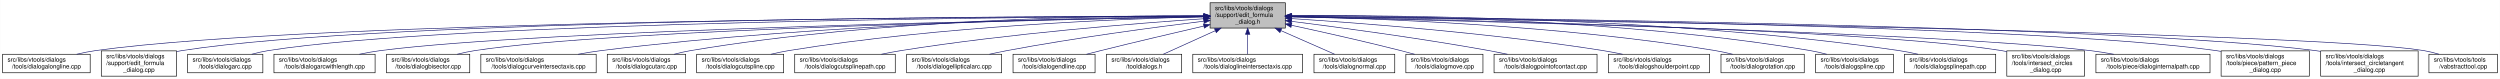
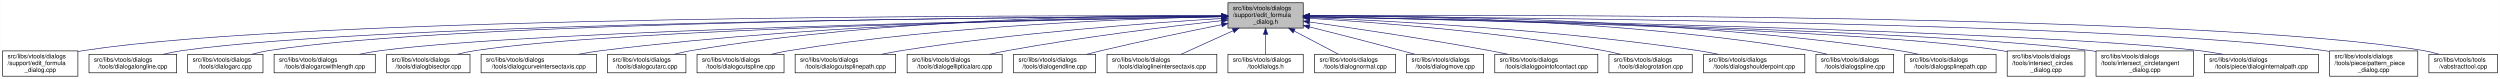
- <svg xmlns="http://www.w3.org/2000/svg" xmlns:xlink="http://www.w3.org/1999/xlink" width="4054pt" height="128pt" viewBox="0.00 0.00 4053.50 128.00">
+ <svg xmlns="http://www.w3.org/2000/svg" xmlns:xlink="http://www.w3.org/1999/xlink" width="4052pt" height="128pt" viewBox="0.00 0.00 4051.50 128.00">
  <g id="graph0" class="graph" transform="scale(1 1) rotate(0) translate(4 124)">
-     <polygon fill="white" stroke="transparent" points="-4,4 -4,-124 4049.5,-124 4049.5,4 -4,4" />
+     <polygon fill="white" stroke="transparent" points="-4,4 -4,-124 4047.5,-124 4047.5,4 -4,4" />
    <g id="node1" class="node">
      <g id="a_node1">
        <a xlink:title=" ">
-           <polygon fill="#bfbfbf" stroke="black" points="1958,-78.5 1958,-119.5 2080,-119.5 2080,-78.5 1958,-78.5" />
-           <text text-anchor="start" x="1966" y="-107.5" font-family="Helvetica,sans-Serif" font-size="10.00">src/libs/vtools/dialogs</text>
-           <text text-anchor="start" x="1966" y="-96.5" font-family="Helvetica,sans-Serif" font-size="10.00">/support/edit_formula</text>
-           <text text-anchor="middle" x="2019" y="-85.5" font-family="Helvetica,sans-Serif" font-size="10.00">_dialog.h</text>
+           <polygon fill="#bfbfbf" stroke="black" points="1986,-78.5 1986,-119.5 2108,-119.5 2108,-78.5 1986,-78.5" />
+           <text text-anchor="start" x="1994" y="-107.5" font-family="Helvetica,sans-Serif" font-size="10.00">src/libs/vtools/dialogs</text>
+           <text text-anchor="start" x="1994" y="-96.5" font-family="Helvetica,sans-Serif" font-size="10.00">/support/edit_formula</text>
+           <text text-anchor="middle" x="2047" y="-85.5" font-family="Helvetica,sans-Serif" font-size="10.00">_dialog.h</text>
        </a>
      </g>
    </g>
    <g id="node2" class="node">
      <g id="a_node2">
-         <a xlink:href="../../d6/d5d/dialogalongline_8cpp.html" target="_top" xlink:title=" ">
-           <polygon fill="white" stroke="black" points="0,-6 0,-36 142,-36 142,-6 0,-6" />
-           <text text-anchor="start" x="8" y="-24" font-family="Helvetica,sans-Serif" font-size="10.00">src/libs/vtools/dialogs</text>
-           <text text-anchor="middle" x="71" y="-13" font-family="Helvetica,sans-Serif" font-size="10.00">/tools/dialogalongline.cpp</text>
+         <a xlink:href="../../d7/d8d/edit__formula__dialog_8cpp.html" target="_top" xlink:title=" ">
+           <polygon fill="white" stroke="black" points="0,-0.5 0,-41.5 122,-41.5 122,-0.5 0,-0.5" />
+           <text text-anchor="start" x="8" y="-29.5" font-family="Helvetica,sans-Serif" font-size="10.00">src/libs/vtools/dialogs</text>
+           <text text-anchor="start" x="8" y="-18.5" font-family="Helvetica,sans-Serif" font-size="10.00">/support/edit_formula</text>
+           <text text-anchor="middle" x="61" y="-7.5" font-family="Helvetica,sans-Serif" font-size="10.00">_dialog.cpp</text>
        </a>
      </g>
    </g>
    <g id="edge1" class="edge">
-       <path fill="none" stroke="midnightblue" d="M1947.75,-97.91C1650.45,-97.22 507.73,-91.35 151,-42 140.93,-40.61 130.29,-38.45 120.18,-36.06" />
-       <polygon fill="midnightblue" stroke="midnightblue" points="1947.96,-101.41 1957.97,-97.93 1947.98,-94.41 1947.96,-101.41" />
+       <path fill="none" stroke="midnightblue" d="M1975.39,-98.29C1672.66,-99.14 496.63,-98.67 131,-42 128.13,-41.55 125.21,-41.03 122.27,-40.44" />
+       <polygon fill="midnightblue" stroke="midnightblue" points="1975.8,-101.79 1985.79,-98.26 1975.78,-94.79 1975.8,-101.79" />
    </g>
    <g id="node3" class="node">
      <g id="a_node3">
-         <a xlink:href="../../d7/d8d/edit__formula__dialog_8cpp.html" target="_top" xlink:title=" ">
-           <polygon fill="white" stroke="black" points="160,-0.5 160,-41.5 282,-41.5 282,-0.5 160,-0.5" />
-           <text text-anchor="start" x="168" y="-29.5" font-family="Helvetica,sans-Serif" font-size="10.00">src/libs/vtools/dialogs</text>
-           <text text-anchor="start" x="168" y="-18.5" font-family="Helvetica,sans-Serif" font-size="10.00">/support/edit_formula</text>
-           <text text-anchor="middle" x="221" y="-7.5" font-family="Helvetica,sans-Serif" font-size="10.00">_dialog.cpp</text>
+         <a xlink:href="../../d6/d5d/dialogalongline_8cpp.html" target="_top" xlink:title=" ">
+           <polygon fill="white" stroke="black" points="140,-6 140,-36 282,-36 282,-6 140,-6" />
+           <text text-anchor="start" x="148" y="-24" font-family="Helvetica,sans-Serif" font-size="10.00">src/libs/vtools/dialogs</text>
+           <text text-anchor="middle" x="211" y="-13" font-family="Helvetica,sans-Serif" font-size="10.00">/tools/dialogalongline.cpp</text>
        </a>
      </g>
    </g>
    <g id="edge2" class="edge">
-       <path fill="none" stroke="midnightblue" d="M1947.48,-98.02C1663.89,-97.75 617.98,-93.21 291,-42 288.13,-41.55 285.21,-41.02 282.27,-40.43" />
-       <polygon fill="midnightblue" stroke="midnightblue" points="1947.64,-101.52 1957.65,-98.03 1947.65,-94.52 1947.64,-101.52" />
+       <path fill="none" stroke="midnightblue" d="M1975.34,-97.75C1688.74,-96.43 624.47,-88.46 291,-42 280.93,-40.6 270.3,-38.43 260.18,-36.04" />
+       <polygon fill="midnightblue" stroke="midnightblue" points="1975.59,-101.25 1985.6,-97.8 1975.62,-94.25 1975.59,-101.25" />
    </g>
    <g id="node4" class="node">
      <g id="a_node4">
        <a xlink:href="../../d1/d37/dialogarc_8cpp.html" target="_top" xlink:title=" ">
          <polygon fill="white" stroke="black" points="300,-6 300,-36 422,-36 422,-6 300,-6" />
          <text text-anchor="start" x="308" y="-24" font-family="Helvetica,sans-Serif" font-size="10.00">src/libs/vtools/dialogs</text>
          <text text-anchor="middle" x="361" y="-13" font-family="Helvetica,sans-Serif" font-size="10.00">/tools/dialogarc.cpp</text>
        </a>
      </g>
    </g>
    <g id="edge3" class="edge">
-       <path fill="none" stroke="midnightblue" d="M1947.98,-97.79C1679.89,-96.62 729.45,-89.18 431,-42 422.14,-40.6 412.8,-38.44 403.95,-36.04" />
-       <polygon fill="midnightblue" stroke="midnightblue" points="1947.97,-101.29 1957.98,-97.83 1948,-94.29 1947.97,-101.29" />
+       <path fill="none" stroke="midnightblue" d="M1975.65,-97.83C1704.1,-96.85 735.06,-89.97 431,-42 422.14,-40.6 412.8,-38.44 403.95,-36.05" />
+       <polygon fill="midnightblue" stroke="midnightblue" points="1975.77,-101.34 1985.78,-97.87 1975.79,-94.34 1975.77,-101.34" />
    </g>
    <g id="node5" class="node">
      <g id="a_node5">
        <a xlink:href="../../d2/d29/dialogarcwithlength_8cpp.html" target="_top" xlink:title=" ">
          <polygon fill="white" stroke="black" points="440,-6 440,-36 604,-36 604,-6 440,-6" />
          <text text-anchor="start" x="448" y="-24" font-family="Helvetica,sans-Serif" font-size="10.00">src/libs/vtools/dialogs</text>
          <text text-anchor="middle" x="522" y="-13" font-family="Helvetica,sans-Serif" font-size="10.00">/tools/dialogarcwithlength.cpp</text>
        </a>
      </g>
    </g>
    <g id="edge4" class="edge">
-       <path fill="none" stroke="midnightblue" d="M1947.27,-96.82C1698.7,-92.46 875.15,-75.76 613,-42 601.77,-40.55 589.88,-38.4 578.52,-36.04" />
-       <polygon fill="midnightblue" stroke="midnightblue" points="1947.56,-100.32 1957.62,-97 1947.68,-93.32 1947.56,-100.32" />
+       <path fill="none" stroke="midnightblue" d="M1975.51,-96.89C1724.03,-92.71 880.96,-76.4 613,-42 601.77,-40.56 589.88,-38.41 578.52,-36.05" />
+       <polygon fill="midnightblue" stroke="midnightblue" points="1975.57,-100.39 1985.62,-97.05 1975.68,-93.39 1975.57,-100.39" />
    </g>
    <g id="node6" class="node">
      <g id="a_node6">
        <a xlink:href="../../da/dfa/dialogbisector_8cpp.html" target="_top" xlink:title=" ">
          <polygon fill="white" stroke="black" points="622.5,-6 622.5,-36 757.5,-36 757.5,-6 622.5,-6" />
          <text text-anchor="start" x="630.5" y="-24" font-family="Helvetica,sans-Serif" font-size="10.00">src/libs/vtools/dialogs</text>
          <text text-anchor="middle" x="690" y="-13" font-family="Helvetica,sans-Serif" font-size="10.00">/tools/dialogbisector.cpp</text>
        </a>
      </g>
    </g>
    <g id="edge5" class="edge">
-       <path fill="none" stroke="midnightblue" d="M1947.36,-96.8C1716.91,-92.63 996.3,-77.04 766,-42 756.56,-40.56 746.6,-38.42 737.11,-36.06" />
-       <polygon fill="midnightblue" stroke="midnightblue" points="1947.58,-100.3 1957.64,-96.98 1947.7,-93.31 1947.58,-100.3" />
+       <path fill="none" stroke="midnightblue" d="M1975.73,-96.89C1742.29,-92.93 1002.11,-77.81 766,-42 756.56,-40.57 746.6,-38.42 737.11,-36.06" />
+       <polygon fill="midnightblue" stroke="midnightblue" points="1975.74,-100.39 1985.8,-97.06 1975.86,-93.39 1975.74,-100.39" />
    </g>
    <g id="node7" class="node">
      <g id="a_node7">
        <a xlink:href="../../dd/d39/dialogcurveintersectaxis_8cpp.html" target="_top" xlink:title=" ">
          <polygon fill="white" stroke="black" points="775.5,-6 775.5,-36 962.5,-36 962.5,-6 775.5,-6" />
          <text text-anchor="start" x="783.5" y="-24" font-family="Helvetica,sans-Serif" font-size="10.00">src/libs/vtools/dialogs</text>
          <text text-anchor="middle" x="869" y="-13" font-family="Helvetica,sans-Serif" font-size="10.00">/tools/dialogcurveintersectaxis.cpp</text>
        </a>
      </g>
    </g>
    <g id="edge6" class="edge">
-       <path fill="none" stroke="midnightblue" d="M1947.84,-97.63C1778.12,-96 1336.47,-87.37 971,-42 958.73,-40.48 945.73,-38.34 933.26,-36.02" />
-       <polygon fill="midnightblue" stroke="midnightblue" points="1947.87,-101.13 1957.9,-97.72 1947.93,-94.13 1947.87,-101.13" />
+       <path fill="none" stroke="midnightblue" d="M1975.52,-97.77C1802.44,-96.45 1347.37,-88.46 971,-42 958.73,-40.49 945.73,-38.35 933.26,-36.03" />
+       <polygon fill="midnightblue" stroke="midnightblue" points="1975.74,-101.27 1985.77,-97.84 1975.79,-94.27 1975.74,-101.27" />
    </g>
    <g id="node8" class="node">
      <g id="a_node8">
        <a xlink:href="../../d9/d90/dialogcutarc_8cpp.html" target="_top" xlink:title=" ">
          <polygon fill="white" stroke="black" points="980.5,-6 980.5,-36 1107.5,-36 1107.5,-6 980.5,-6" />
          <text text-anchor="start" x="988.5" y="-24" font-family="Helvetica,sans-Serif" font-size="10.00">src/libs/vtools/dialogs</text>
          <text text-anchor="middle" x="1044" y="-13" font-family="Helvetica,sans-Serif" font-size="10.00">/tools/dialogcutarc.cpp</text>
        </a>
      </g>
    </g>
    <g id="edge7" class="edge">
-       <path fill="none" stroke="midnightblue" d="M1947.78,-98.61C1794.51,-98.84 1422.44,-93.48 1116,-42 1107.17,-40.52 1097.87,-38.38 1089,-36.05" />
-       <polygon fill="midnightblue" stroke="midnightblue" points="1948.01,-102.11 1958,-98.59 1947.99,-95.11 1948.01,-102.11" />
+       <path fill="none" stroke="midnightblue" d="M1975.32,-98.81C1818.4,-99.46 1433.13,-94.97 1116,-42 1107.17,-40.53 1097.87,-38.39 1088.99,-36.06" />
+       <polygon fill="midnightblue" stroke="midnightblue" points="1975.79,-102.31 1985.78,-98.76 1975.76,-95.31 1975.79,-102.31" />
    </g>
    <g id="node9" class="node">
      <g id="a_node9">
        <a xlink:href="../../d3/d2e/dialogcutspline_8cpp.html" target="_top" xlink:title=" ">
          <polygon fill="white" stroke="black" points="1125.5,-6 1125.5,-36 1266.5,-36 1266.5,-6 1125.5,-6" />
          <text text-anchor="start" x="1133.5" y="-24" font-family="Helvetica,sans-Serif" font-size="10.00">src/libs/vtools/dialogs</text>
          <text text-anchor="middle" x="1196" y="-13" font-family="Helvetica,sans-Serif" font-size="10.00">/tools/dialogcutspline.cpp</text>
        </a>
      </g>
    </g>
    <g id="edge8" class="edge">
-       <path fill="none" stroke="midnightblue" d="M1947.76,-96.73C1814.72,-93.44 1519.84,-81.9 1275,-42 1265.5,-40.45 1255.48,-38.32 1245.88,-36.01" />
-       <polygon fill="midnightblue" stroke="midnightblue" points="1947.74,-100.23 1957.82,-96.97 1947.91,-93.23 1947.74,-100.23" />
+       <path fill="none" stroke="midnightblue" d="M1975.17,-96.99C1838.16,-94.13 1530.35,-83.26 1275,-42 1265.5,-40.47 1255.48,-38.34 1245.87,-36.03" />
+       <polygon fill="midnightblue" stroke="midnightblue" points="1975.46,-100.49 1985.53,-97.2 1975.6,-93.5 1975.46,-100.49" />
    </g>
    <g id="node10" class="node">
      <g id="a_node10">
        <a xlink:href="../../df/d30/dialogcutsplinepath_8cpp.html" target="_top" xlink:title=" ">
          <polygon fill="white" stroke="black" points="1284.5,-6 1284.5,-36 1447.5,-36 1447.5,-6 1284.5,-6" />
          <text text-anchor="start" x="1292.5" y="-24" font-family="Helvetica,sans-Serif" font-size="10.00">src/libs/vtools/dialogs</text>
          <text text-anchor="middle" x="1366" y="-13" font-family="Helvetica,sans-Serif" font-size="10.00">/tools/dialogcutsplinepath.cpp</text>
        </a>
      </g>
    </g>
    <g id="edge9" class="edge">
-       <path fill="none" stroke="midnightblue" d="M1947.96,-93.6C1841,-86.37 1632.42,-69.92 1457,-42 1446.62,-40.35 1435.64,-38.24 1425.04,-36.03" />
-       <polygon fill="midnightblue" stroke="midnightblue" points="1947.78,-97.09 1957.99,-94.27 1948.25,-90.11 1947.78,-97.09" />
+       <path fill="none" stroke="midnightblue" d="M1975.88,-94.05C1864.67,-87.25 1643.06,-71.16 1457,-42 1446.61,-40.37 1435.63,-38.28 1425.03,-36.07" />
+       <polygon fill="midnightblue" stroke="midnightblue" points="1975.77,-97.55 1985.97,-94.66 1976.2,-90.57 1975.77,-97.55" />
    </g>
    <g id="node11" class="node">
      <g id="a_node11">
        <a xlink:href="../../d9/d68/dialogellipticalarc_8cpp.html" target="_top" xlink:title=" ">
          <polygon fill="white" stroke="black" points="1466,-6 1466,-36 1620,-36 1620,-6 1466,-6" />
          <text text-anchor="start" x="1474" y="-24" font-family="Helvetica,sans-Serif" font-size="10.00">src/libs/vtools/dialogs</text>
          <text text-anchor="middle" x="1543" y="-13" font-family="Helvetica,sans-Serif" font-size="10.00">/tools/dialogellipticalarc.cpp</text>
        </a>
      </g>
    </g>
    <g id="edge10" class="edge">
-       <path fill="none" stroke="midnightblue" d="M1947.69,-89.63C1869.26,-79.99 1739.66,-62.77 1629,-42 1619.66,-40.25 1609.8,-38.17 1600.22,-36.03" />
-       <polygon fill="midnightblue" stroke="midnightblue" points="1947.59,-93.14 1957.94,-90.88 1948.43,-86.19 1947.59,-93.14" />
+       <path fill="none" stroke="midnightblue" d="M1975.66,-90.54C1892.19,-81.33 1750,-64.12 1629,-42 1619.5,-40.26 1609.47,-38.17 1599.74,-36" />
+       <polygon fill="midnightblue" stroke="midnightblue" points="1975.47,-94.04 1985.8,-91.65 1976.24,-87.08 1975.47,-94.04" />
    </g>
    <g id="node12" class="node">
      <g id="a_node12">
        <a xlink:href="../../d3/d15/dialogendline_8cpp.html" target="_top" xlink:title=" ">
          <polygon fill="white" stroke="black" points="1638.5,-6 1638.5,-36 1771.5,-36 1771.5,-6 1638.5,-6" />
          <text text-anchor="start" x="1646.5" y="-24" font-family="Helvetica,sans-Serif" font-size="10.00">src/libs/vtools/dialogs</text>
          <text text-anchor="middle" x="1705" y="-13" font-family="Helvetica,sans-Serif" font-size="10.00">/tools/dialogendline.cpp</text>
        </a>
      </g>
    </g>
    <g id="edge11" class="edge">
-       <path fill="none" stroke="midnightblue" d="M1947.9,-81.78C1900.53,-70.85 1836.95,-55.94 1781,-42 1773.45,-40.12 1765.5,-38.09 1757.69,-36.06" />
-       <polygon fill="midnightblue" stroke="midnightblue" points="1947.22,-85.22 1957.75,-84.05 1948.79,-78.4 1947.22,-85.22" />
+       <path fill="none" stroke="midnightblue" d="M1975.69,-83.99C1922.01,-73.2 1846.69,-57.55 1781,-42 1773.17,-40.15 1764.91,-38.08 1756.83,-36.01" />
+       <polygon fill="midnightblue" stroke="midnightblue" points="1975.3,-87.48 1985.8,-86.02 1976.68,-80.62 1975.3,-87.48" />
    </g>
    <g id="node13" class="node">
      <g id="a_node13">
-         <a xlink:href="../../df/ded/tooldialogs_8h.html" target="_top" xlink:title=" ">
-           <polygon fill="white" stroke="black" points="1790,-6 1790,-36 1912,-36 1912,-6 1790,-6" />
+         <a xlink:href="../../de/d3c/dialoglineintersectaxis_8cpp.html" target="_top" xlink:title=" ">
+           <polygon fill="white" stroke="black" points="1790,-6 1790,-36 1968,-36 1968,-6 1790,-6" />
          <text text-anchor="start" x="1798" y="-24" font-family="Helvetica,sans-Serif" font-size="10.00">src/libs/vtools/dialogs</text>
-           <text text-anchor="middle" x="1851" y="-13" font-family="Helvetica,sans-Serif" font-size="10.00">/tooldialogs.h</text>
+           <text text-anchor="middle" x="1879" y="-13" font-family="Helvetica,sans-Serif" font-size="10.00">/tools/dialoglineintersectaxis.cpp</text>
        </a>
      </g>
    </g>
    <g id="edge12" class="edge">
-       <path fill="none" stroke="midnightblue" d="M1966.57,-74.28C1938.88,-61.76 1905.83,-46.81 1882.18,-36.11" />
-       <polygon fill="midnightblue" stroke="midnightblue" points="1965.18,-77.5 1975.74,-78.43 1968.07,-71.12 1965.18,-77.5" />
+       <path fill="none" stroke="midnightblue" d="M1994.57,-74.28C1966.88,-61.76 1933.83,-46.81 1910.18,-36.11" />
+       <polygon fill="midnightblue" stroke="midnightblue" points="1993.18,-77.5 2003.74,-78.43 1996.07,-71.12 1993.18,-77.5" />
    </g>
    <g id="node14" class="node">
      <g id="a_node14">
-         <a xlink:href="../../de/d3c/dialoglineintersectaxis_8cpp.html" target="_top" xlink:title=" ">
-           <polygon fill="white" stroke="black" points="1930,-6 1930,-36 2108,-36 2108,-6 1930,-6" />
-           <text text-anchor="start" x="1938" y="-24" font-family="Helvetica,sans-Serif" font-size="10.00">src/libs/vtools/dialogs</text>
-           <text text-anchor="middle" x="2019" y="-13" font-family="Helvetica,sans-Serif" font-size="10.00">/tools/dialoglineintersectaxis.cpp</text>
+         <a xlink:href="../../df/ded/tooldialogs_8h.html" target="_top" xlink:title=" ">
+           <polygon fill="white" stroke="black" points="1986,-6 1986,-36 2108,-36 2108,-6 1986,-6" />
+           <text text-anchor="start" x="1994" y="-24" font-family="Helvetica,sans-Serif" font-size="10.00">src/libs/vtools/dialogs</text>
+           <text text-anchor="middle" x="2047" y="-13" font-family="Helvetica,sans-Serif" font-size="10.00">/tooldialogs.h</text>
        </a>
      </g>
    </g>
    <g id="edge13" class="edge">
-       <path fill="none" stroke="midnightblue" d="M2019,-68.28C2019,-57.25 2019,-45.25 2019,-36.23" />
-       <polygon fill="midnightblue" stroke="midnightblue" points="2015.5,-68.43 2019,-78.43 2022.5,-68.43 2015.5,-68.43" />
+       <path fill="none" stroke="midnightblue" d="M2047,-68.28C2047,-57.25 2047,-45.25 2047,-36.23" />
+       <polygon fill="midnightblue" stroke="midnightblue" points="2043.5,-68.43 2047,-78.43 2050.5,-68.43 2043.5,-68.43" />
    </g>
    <g id="node15" class="node">
      <g id="a_node15">
        <a xlink:href="../../da/df4/dialognormal_8cpp.html" target="_top" xlink:title=" ">
          <polygon fill="white" stroke="black" points="2126.5,-6 2126.5,-36 2257.5,-36 2257.5,-6 2126.5,-6" />
          <text text-anchor="start" x="2134.5" y="-24" font-family="Helvetica,sans-Serif" font-size="10.00">src/libs/vtools/dialogs</text>
          <text text-anchor="middle" x="2192" y="-13" font-family="Helvetica,sans-Serif" font-size="10.00">/tools/dialognormal.cpp</text>
        </a>
      </g>
    </g>
    <g id="edge14" class="edge">
-       <path fill="none" stroke="midnightblue" d="M2072.99,-74.28C2101.5,-61.76 2135.54,-46.81 2159.89,-36.11" />
-       <polygon fill="midnightblue" stroke="midnightblue" points="2071.3,-71.2 2063.55,-78.43 2074.12,-77.61 2071.3,-71.2" />
+       <path fill="none" stroke="midnightblue" d="M2093.47,-73.64C2117.03,-61.3 2144.81,-46.73 2164.86,-36.23" />
+       <polygon fill="midnightblue" stroke="midnightblue" points="2091.57,-70.69 2084.34,-78.43 2094.82,-76.89 2091.57,-70.69" />
    </g>
    <g id="node16" class="node">
      <g id="a_node16">
        <a xlink:href="../../d2/d51/dialogmove_8cpp.html" target="_top" xlink:title=" ">
          <polygon fill="white" stroke="black" points="2275.5,-6 2275.5,-36 2400.5,-36 2400.5,-6 2275.5,-6" />
          <text text-anchor="start" x="2283.5" y="-24" font-family="Helvetica,sans-Serif" font-size="10.00">src/libs/vtools/dialogs</text>
          <text text-anchor="middle" x="2338" y="-13" font-family="Helvetica,sans-Serif" font-size="10.00">/tools/dialogmove.cpp</text>
        </a>
      </g>
    </g>
    <g id="edge15" class="edge">
-       <path fill="none" stroke="midnightblue" d="M2090.12,-82.98C2139.82,-72.23 2207.66,-57.05 2267,-42 2274.32,-40.14 2282.04,-38.08 2289.59,-36" />
-       <polygon fill="midnightblue" stroke="midnightblue" points="2089.15,-79.61 2080.11,-85.14 2090.62,-86.45 2089.15,-79.61" />
+       <path fill="none" stroke="midnightblue" d="M2118.11,-80.38C2161.25,-69.58 2217.38,-55.3 2267,-42 2274.05,-40.11 2281.48,-38.07 2288.77,-36.04" />
+       <polygon fill="midnightblue" stroke="midnightblue" points="2117.13,-77.02 2108.28,-82.84 2118.83,-83.81 2117.13,-77.02" />
    </g>
    <g id="node17" class="node">
      <g id="a_node17">
        <a xlink:href="../../d9/df4/dialogpointofcontact_8cpp.html" target="_top" xlink:title=" ">
          <polygon fill="white" stroke="black" points="2418.5,-6 2418.5,-36 2585.5,-36 2585.5,-6 2418.5,-6" />
          <text text-anchor="start" x="2426.5" y="-24" font-family="Helvetica,sans-Serif" font-size="10.00">src/libs/vtools/dialogs</text>
          <text text-anchor="middle" x="2502" y="-13" font-family="Helvetica,sans-Serif" font-size="10.00">/tools/dialogpointofcontact.cpp</text>
        </a>
      </g>
    </g>
    <g id="edge16" class="edge">
-       <path fill="none" stroke="midnightblue" d="M2090.44,-89.33C2169.02,-79.44 2298.91,-62 2410,-42 2419.81,-40.23 2430.17,-38.17 2440.26,-36.06" />
-       <polygon fill="midnightblue" stroke="midnightblue" points="2089.66,-85.9 2080.17,-90.62 2090.53,-92.85 2089.66,-85.9" />
+       <path fill="none" stroke="midnightblue" d="M2118.26,-88.32C2191.61,-78.04 2309.1,-60.73 2410,-42 2419.64,-40.21 2429.82,-38.16 2439.75,-36.07" />
+       <polygon fill="midnightblue" stroke="midnightblue" points="2117.63,-84.87 2108.21,-89.72 2118.6,-91.8 2117.63,-84.87" />
    </g>
    <g id="node18" class="node">
      <g id="a_node18">
-         <a xlink:href="../../d3/d23/dialogshoulderpoint_8cpp.html" target="_top" xlink:title=" ">
-           <polygon fill="white" stroke="black" points="2604,-6 2604,-36 2768,-36 2768,-6 2604,-6" />
-           <text text-anchor="start" x="2612" y="-24" font-family="Helvetica,sans-Serif" font-size="10.00">src/libs/vtools/dialogs</text>
-           <text text-anchor="middle" x="2686" y="-13" font-family="Helvetica,sans-Serif" font-size="10.00">/tools/dialogshoulderpoint.cpp</text>
+         <a xlink:href="../../dc/d64/dialogrotation_8cpp.html" target="_top" xlink:title=" ">
+           <polygon fill="white" stroke="black" points="2603.5,-6 2603.5,-36 2738.5,-36 2738.5,-6 2603.5,-6" />
+           <text text-anchor="start" x="2611.5" y="-24" font-family="Helvetica,sans-Serif" font-size="10.00">src/libs/vtools/dialogs</text>
+           <text text-anchor="middle" x="2671" y="-13" font-family="Helvetica,sans-Serif" font-size="10.00">/tools/dialogrotation.cpp</text>
        </a>
      </g>
    </g>
    <g id="edge17" class="edge">
-       <path fill="none" stroke="midnightblue" d="M2090.5,-93.8C2199.73,-86.77 2414.5,-70.51 2595,-42 2605.39,-40.36 2616.36,-38.26 2626.96,-36.05" />
-       <polygon fill="midnightblue" stroke="midnightblue" points="2090.02,-90.33 2080.26,-94.46 2090.46,-97.31 2090.02,-90.33" />
+       <path fill="none" stroke="midnightblue" d="M2118.42,-94.25C2223.5,-87.94 2425.62,-72.75 2595,-42 2603.86,-40.39 2613.2,-38.28 2622.19,-36.04" />
+       <polygon fill="midnightblue" stroke="midnightblue" points="2118.03,-90.77 2108.25,-94.86 2118.44,-97.76 2118.03,-90.77" />
    </g>
    <g id="node19" class="node">
      <g id="a_node19">
-         <a xlink:href="../../dc/d64/dialogrotation_8cpp.html" target="_top" xlink:title=" ">
-           <polygon fill="white" stroke="black" points="2786.5,-6 2786.5,-36 2921.5,-36 2921.5,-6 2786.5,-6" />
-           <text text-anchor="start" x="2794.5" y="-24" font-family="Helvetica,sans-Serif" font-size="10.00">src/libs/vtools/dialogs</text>
-           <text text-anchor="middle" x="2854" y="-13" font-family="Helvetica,sans-Serif" font-size="10.00">/tools/dialogrotation.cpp</text>
+         <a xlink:href="../../d3/d23/dialogshoulderpoint_8cpp.html" target="_top" xlink:title=" ">
+           <polygon fill="white" stroke="black" points="2757,-6 2757,-36 2921,-36 2921,-6 2757,-6" />
+           <text text-anchor="start" x="2765" y="-24" font-family="Helvetica,sans-Serif" font-size="10.00">src/libs/vtools/dialogs</text>
+           <text text-anchor="middle" x="2839" y="-13" font-family="Helvetica,sans-Serif" font-size="10.00">/tools/dialogshoulderpoint.cpp</text>
        </a>
      </g>
    </g>
    <g id="edge18" class="edge">
-       <path fill="none" stroke="midnightblue" d="M2090.57,-97C2225.65,-94.17 2527.04,-83.35 2777,-42 2786.27,-40.47 2796.04,-38.34 2805.4,-36.04" />
-       <polygon fill="midnightblue" stroke="midnightblue" points="2090.29,-93.51 2080.36,-97.21 2090.43,-100.51 2090.29,-93.51" />
+       <path fill="none" stroke="midnightblue" d="M2118.27,-95.52C2245.38,-90.39 2519.33,-76.1 2748,-42 2758.56,-40.43 2769.72,-38.33 2780.48,-36.1" />
+       <polygon fill="midnightblue" stroke="midnightblue" points="2118.12,-92.03 2108.27,-95.92 2118.4,-99.02 2118.12,-92.03" />
    </g>
    <g id="node20" class="node">
      <g id="a_node20">
        <a xlink:href="../../df/de5/dialogspline_8cpp.html" target="_top" xlink:title=" ">
-           <polygon fill="white" stroke="black" points="2940,-6 2940,-36 3066,-36 3066,-6 2940,-6" />
-           <text text-anchor="start" x="2948" y="-24" font-family="Helvetica,sans-Serif" font-size="10.00">src/libs/vtools/dialogs</text>
-           <text text-anchor="middle" x="3003" y="-13" font-family="Helvetica,sans-Serif" font-size="10.00">/tools/dialogspline.cpp</text>
+           <polygon fill="white" stroke="black" points="2939,-6 2939,-36 3065,-36 3065,-6 2939,-6" />
+           <text text-anchor="start" x="2947" y="-24" font-family="Helvetica,sans-Serif" font-size="10.00">src/libs/vtools/dialogs</text>
+           <text text-anchor="middle" x="3002" y="-13" font-family="Helvetica,sans-Serif" font-size="10.00">/tools/dialogspline.cpp</text>
        </a>
      </g>
    </g>
    <g id="edge19" class="edge">
-       <path fill="none" stroke="midnightblue" d="M2090.35,-98.68C2244.79,-99.04 2621.12,-93.96 2931,-42 2939.83,-40.52 2949.13,-38.38 2958,-36.05" />
-       <polygon fill="midnightblue" stroke="midnightblue" points="2090.07,-95.18 2080.06,-98.64 2090.05,-102.18 2090.07,-95.18" />
+       <path fill="none" stroke="midnightblue" d="M2118.32,-98.47C2269.21,-98.37 2631.47,-92.37 2930,-42 2938.83,-40.51 2948.13,-38.37 2957,-36.04" />
+       <polygon fill="midnightblue" stroke="midnightblue" points="2118.25,-94.97 2108.25,-98.47 2118.25,-101.97 2118.25,-94.97" />
    </g>
    <g id="node21" class="node">
      <g id="a_node21">
        <a xlink:href="../../dc/dc2/dialogsplinepath_8cpp.html" target="_top" xlink:title=" ">
-           <polygon fill="white" stroke="black" points="3084,-6 3084,-36 3232,-36 3232,-6 3084,-6" />
-           <text text-anchor="start" x="3092" y="-24" font-family="Helvetica,sans-Serif" font-size="10.00">src/libs/vtools/dialogs</text>
-           <text text-anchor="middle" x="3158" y="-13" font-family="Helvetica,sans-Serif" font-size="10.00">/tools/dialogsplinepath.cpp</text>
+           <polygon fill="white" stroke="black" points="3083,-6 3083,-36 3231,-36 3231,-6 3083,-6" />
+           <text text-anchor="start" x="3091" y="-24" font-family="Helvetica,sans-Serif" font-size="10.00">src/libs/vtools/dialogs</text>
+           <text text-anchor="middle" x="3157" y="-13" font-family="Helvetica,sans-Serif" font-size="10.00">/tools/dialogsplinepath.cpp</text>
        </a>
      </g>
    </g>
    <g id="edge20" class="edge">
-       <path fill="none" stroke="midnightblue" d="M2090.22,-98.71C2261.08,-99.44 2707.36,-95.58 3075,-42 3085.12,-40.53 3095.81,-38.39 3106.04,-36.06" />
-       <polygon fill="midnightblue" stroke="midnightblue" points="2090.12,-95.21 2080.1,-98.66 2090.08,-102.21 2090.12,-95.21" />
+       <path fill="none" stroke="midnightblue" d="M2118.34,-98.56C2286.02,-98.9 2717.94,-94.16 3074,-42 3084.12,-40.52 3094.81,-38.38 3105.04,-36.05" />
+       <polygon fill="midnightblue" stroke="midnightblue" points="2118.17,-95.06 2108.16,-98.53 2118.15,-102.06 2118.17,-95.06" />
    </g>
    <g id="node22" class="node">
      <g id="a_node22">
        <a xlink:href="../../d5/de8/intersect__circles__dialog_8cpp.html" target="_top" xlink:title=" ">
-           <polygon fill="white" stroke="black" points="3250,-0.5 3250,-41.5 3376,-41.5 3376,-0.5 3250,-0.5" />
-           <text text-anchor="start" x="3258" y="-29.5" font-family="Helvetica,sans-Serif" font-size="10.00">src/libs/vtools/dialogs</text>
-           <text text-anchor="start" x="3258" y="-18.5" font-family="Helvetica,sans-Serif" font-size="10.00">/tools/intersect_circles</text>
-           <text text-anchor="middle" x="3313" y="-7.5" font-family="Helvetica,sans-Serif" font-size="10.00">_dialog.cpp</text>
+           <polygon fill="white" stroke="black" points="3249,-0.5 3249,-41.5 3375,-41.5 3375,-0.5 3249,-0.5" />
+           <text text-anchor="start" x="3257" y="-29.5" font-family="Helvetica,sans-Serif" font-size="10.00">src/libs/vtools/dialogs</text>
+           <text text-anchor="start" x="3257" y="-18.5" font-family="Helvetica,sans-Serif" font-size="10.00">/tools/intersect_circles</text>
+           <text text-anchor="middle" x="3312" y="-7.5" font-family="Helvetica,sans-Serif" font-size="10.00">_dialog.cpp</text>
        </a>
      </g>
    </g>
    <g id="edge21" class="edge">
-       <path fill="none" stroke="midnightblue" d="M2090.44,-96.84C2316.93,-92.82 3017.16,-77.75 3241,-42 3243.95,-41.53 3246.94,-40.98 3249.96,-40.38" />
-       <polygon fill="midnightblue" stroke="midnightblue" points="2090.28,-93.34 2080.34,-97.01 2090.4,-100.34 2090.28,-93.34" />
+       <path fill="none" stroke="midnightblue" d="M2118.62,-96.74C2341.69,-92.49 3022.09,-76.93 3240,-42 3242.95,-41.53 3245.94,-40.98 3248.96,-40.37" />
+       <polygon fill="midnightblue" stroke="midnightblue" points="2118.28,-93.25 2108.35,-96.94 2118.41,-100.25 2118.28,-93.25" />
    </g>
    <g id="node23" class="node">
      <g id="a_node23">
-         <a xlink:href="../../dc/d82/dialoginternalpath_8cpp.html" target="_top" xlink:title=" ">
-           <polygon fill="white" stroke="black" points="3394.5,-6 3394.5,-36 3579.5,-36 3579.5,-6 3394.5,-6" />
-           <text text-anchor="start" x="3402.5" y="-24" font-family="Helvetica,sans-Serif" font-size="10.00">src/libs/vtools/dialogs</text>
-           <text text-anchor="middle" x="3487" y="-13" font-family="Helvetica,sans-Serif" font-size="10.00">/tools/piece/dialoginternalpath.cpp</text>
+         <a xlink:href="../../d5/d5a/intersect__circletangent__dialog_8cpp.html" target="_top" xlink:title=" ">
+           <polygon fill="white" stroke="black" points="3393,-0.5 3393,-41.5 3551,-41.5 3551,-0.5 3393,-0.5" />
+           <text text-anchor="start" x="3401" y="-29.5" font-family="Helvetica,sans-Serif" font-size="10.00">src/libs/vtools/dialogs</text>
+           <text text-anchor="start" x="3401" y="-18.5" font-family="Helvetica,sans-Serif" font-size="10.00">/tools/intersect_circletangent</text>
+           <text text-anchor="middle" x="3472" y="-7.5" font-family="Helvetica,sans-Serif" font-size="10.00">_dialog.cpp</text>
        </a>
      </g>
    </g>
    <g id="edge22" class="edge">
-       <path fill="none" stroke="midnightblue" d="M2090.32,-96.52C2333.72,-91.22 3130.54,-71.99 3385,-42 3397.46,-40.53 3410.67,-38.39 3423.3,-36.04" />
-       <polygon fill="midnightblue" stroke="midnightblue" points="2090.1,-93.02 2080.18,-96.73 2090.25,-100.02 2090.1,-93.02" />
+       <path fill="none" stroke="midnightblue" d="M2118.43,-96.72C2358.62,-92.15 3135.96,-75.1 3384,-42 3386.95,-41.61 3389.95,-41.16 3392.97,-40.67" />
+       <polygon fill="midnightblue" stroke="midnightblue" points="2118.01,-93.23 2108.08,-96.92 2118.14,-100.23 2118.01,-93.23" />
    </g>
    <g id="node24" class="node">
      <g id="a_node24">
-         <a xlink:href="../../de/d46/pattern__piece__dialog_8cpp.html" target="_top" xlink:title=" ">
-           <polygon fill="white" stroke="black" points="3597.5,-0.5 3597.5,-41.5 3740.5,-41.5 3740.5,-0.5 3597.5,-0.5" />
-           <text text-anchor="start" x="3605.5" y="-29.5" font-family="Helvetica,sans-Serif" font-size="10.00">src/libs/vtools/dialogs</text>
-           <text text-anchor="start" x="3605.5" y="-18.5" font-family="Helvetica,sans-Serif" font-size="10.00">/tools/piece/pattern_piece</text>
-           <text text-anchor="middle" x="3669" y="-7.5" font-family="Helvetica,sans-Serif" font-size="10.00">_dialog.cpp</text>
+         <a xlink:href="../../dc/d82/dialoginternalpath_8cpp.html" target="_top" xlink:title=" ">
+           <polygon fill="white" stroke="black" points="3568.5,-6 3568.5,-36 3753.5,-36 3753.5,-6 3568.5,-6" />
+           <text text-anchor="start" x="3576.5" y="-24" font-family="Helvetica,sans-Serif" font-size="10.00">src/libs/vtools/dialogs</text>
+           <text text-anchor="middle" x="3661" y="-13" font-family="Helvetica,sans-Serif" font-size="10.00">/tools/piece/dialoginternalpath.cpp</text>
        </a>
      </g>
    </g>
    <g id="edge23" class="edge">
-       <path fill="none" stroke="midnightblue" d="M2090.46,-97.44C2357.09,-95.03 3293.68,-83.71 3589,-42 3591.69,-41.62 3594.43,-41.19 3597.18,-40.71" />
-       <polygon fill="midnightblue" stroke="midnightblue" points="2090.1,-93.94 2080.13,-97.53 2090.16,-100.94 2090.1,-93.94" />
+       <path fill="none" stroke="midnightblue" d="M2118.44,-96.86C2378.66,-92.47 3275.47,-75.22 3560,-42 3572.43,-40.55 3585.61,-38.4 3598.21,-36.03" />
+       <polygon fill="midnightblue" stroke="midnightblue" points="2118.29,-93.36 2108.35,-97.03 2118.41,-100.36 2118.29,-93.36" />
    </g>
    <g id="node25" class="node">
      <g id="a_node25">
-         <a xlink:href="../../d5/d5a/intersect__circletangent__dialog_8cpp.html" target="_top" xlink:title=" ">
-           <polygon fill="white" stroke="black" points="3759,-0.5 3759,-41.5 3917,-41.5 3917,-0.5 3759,-0.5" />
-           <text text-anchor="start" x="3767" y="-29.5" font-family="Helvetica,sans-Serif" font-size="10.00">src/libs/vtools/dialogs</text>
-           <text text-anchor="start" x="3767" y="-18.5" font-family="Helvetica,sans-Serif" font-size="10.00">/tools/intersect_circletangent</text>
-           <text text-anchor="middle" x="3838" y="-7.5" font-family="Helvetica,sans-Serif" font-size="10.00">_dialog.cpp</text>
+         <a xlink:href="../../de/d46/pattern__piece__dialog_8cpp.html" target="_top" xlink:title=" ">
+           <polygon fill="white" stroke="black" points="3771.5,-0.5 3771.5,-41.5 3914.5,-41.5 3914.5,-0.5 3771.5,-0.5" />
+           <text text-anchor="start" x="3779.5" y="-29.5" font-family="Helvetica,sans-Serif" font-size="10.00">src/libs/vtools/dialogs</text>
+           <text text-anchor="start" x="3779.5" y="-18.5" font-family="Helvetica,sans-Serif" font-size="10.00">/tools/piece/pattern_piece</text>
+           <text text-anchor="middle" x="3843" y="-7.5" font-family="Helvetica,sans-Serif" font-size="10.00">_dialog.cpp</text>
        </a>
      </g>
    </g>
    <g id="edge24" class="edge">
-       <path fill="none" stroke="midnightblue" d="M2090.57,-97.51C2374.37,-95.28 3421.17,-84.29 3750,-42 3752.95,-41.62 3755.95,-41.19 3758.97,-40.71" />
-       <polygon fill="midnightblue" stroke="midnightblue" points="2090.37,-94.01 2080.4,-97.59 2090.42,-101.01 2090.37,-94.01" />
+       <path fill="none" stroke="midnightblue" d="M2118.45,-97.69C2400.59,-96.15 3437.68,-87.45 3763,-42 3765.69,-41.62 3768.43,-41.19 3771.18,-40.72" />
+       <polygon fill="midnightblue" stroke="midnightblue" points="2118.32,-94.19 2108.33,-97.74 2118.35,-101.19 2118.32,-94.19" />
    </g>
    <g id="node26" class="node">
      <g id="a_node26">
        <a xlink:href="../../d9/d4e/vabstracttool_8cpp.html" target="_top" xlink:title=" ">
-           <polygon fill="white" stroke="black" points="3934.5,-6 3934.5,-36 4045.5,-36 4045.5,-6 3934.5,-6" />
-           <text text-anchor="start" x="3942.5" y="-24" font-family="Helvetica,sans-Serif" font-size="10.00">src/libs/vtools/tools</text>
-           <text text-anchor="middle" x="3990" y="-13" font-family="Helvetica,sans-Serif" font-size="10.00">/vabstracttool.cpp</text>
+           <polygon fill="white" stroke="black" points="3932.5,-6 3932.5,-36 4043.5,-36 4043.5,-6 3932.5,-6" />
+           <text text-anchor="start" x="3940.5" y="-24" font-family="Helvetica,sans-Serif" font-size="10.00">src/libs/vtools/tools</text>
+           <text text-anchor="middle" x="3988" y="-13" font-family="Helvetica,sans-Serif" font-size="10.00">/vabstracttool.cpp</text>
        </a>
      </g>
    </g>
    <g id="edge25" class="edge">
-       <path fill="none" stroke="midnightblue" d="M2090.46,-97.06C2415.04,-92.62 3742.71,-72.73 3926,-42 3934.15,-40.63 3942.7,-38.49 3950.81,-36.1" />
-       <polygon fill="midnightblue" stroke="midnightblue" points="2090.19,-93.56 2080.24,-97.2 2090.29,-100.56 2090.19,-93.56" />
+       <path fill="none" stroke="midnightblue" d="M2118.68,-98.47C2417.75,-100.03 3567.13,-101.92 3924,-42 3932.15,-40.63 3940.7,-38.48 3948.81,-36.09" />
+       <polygon fill="midnightblue" stroke="midnightblue" points="2118.42,-94.97 2108.4,-98.41 2118.38,-101.97 2118.42,-94.97" />
    </g>
  </g>
</svg>
